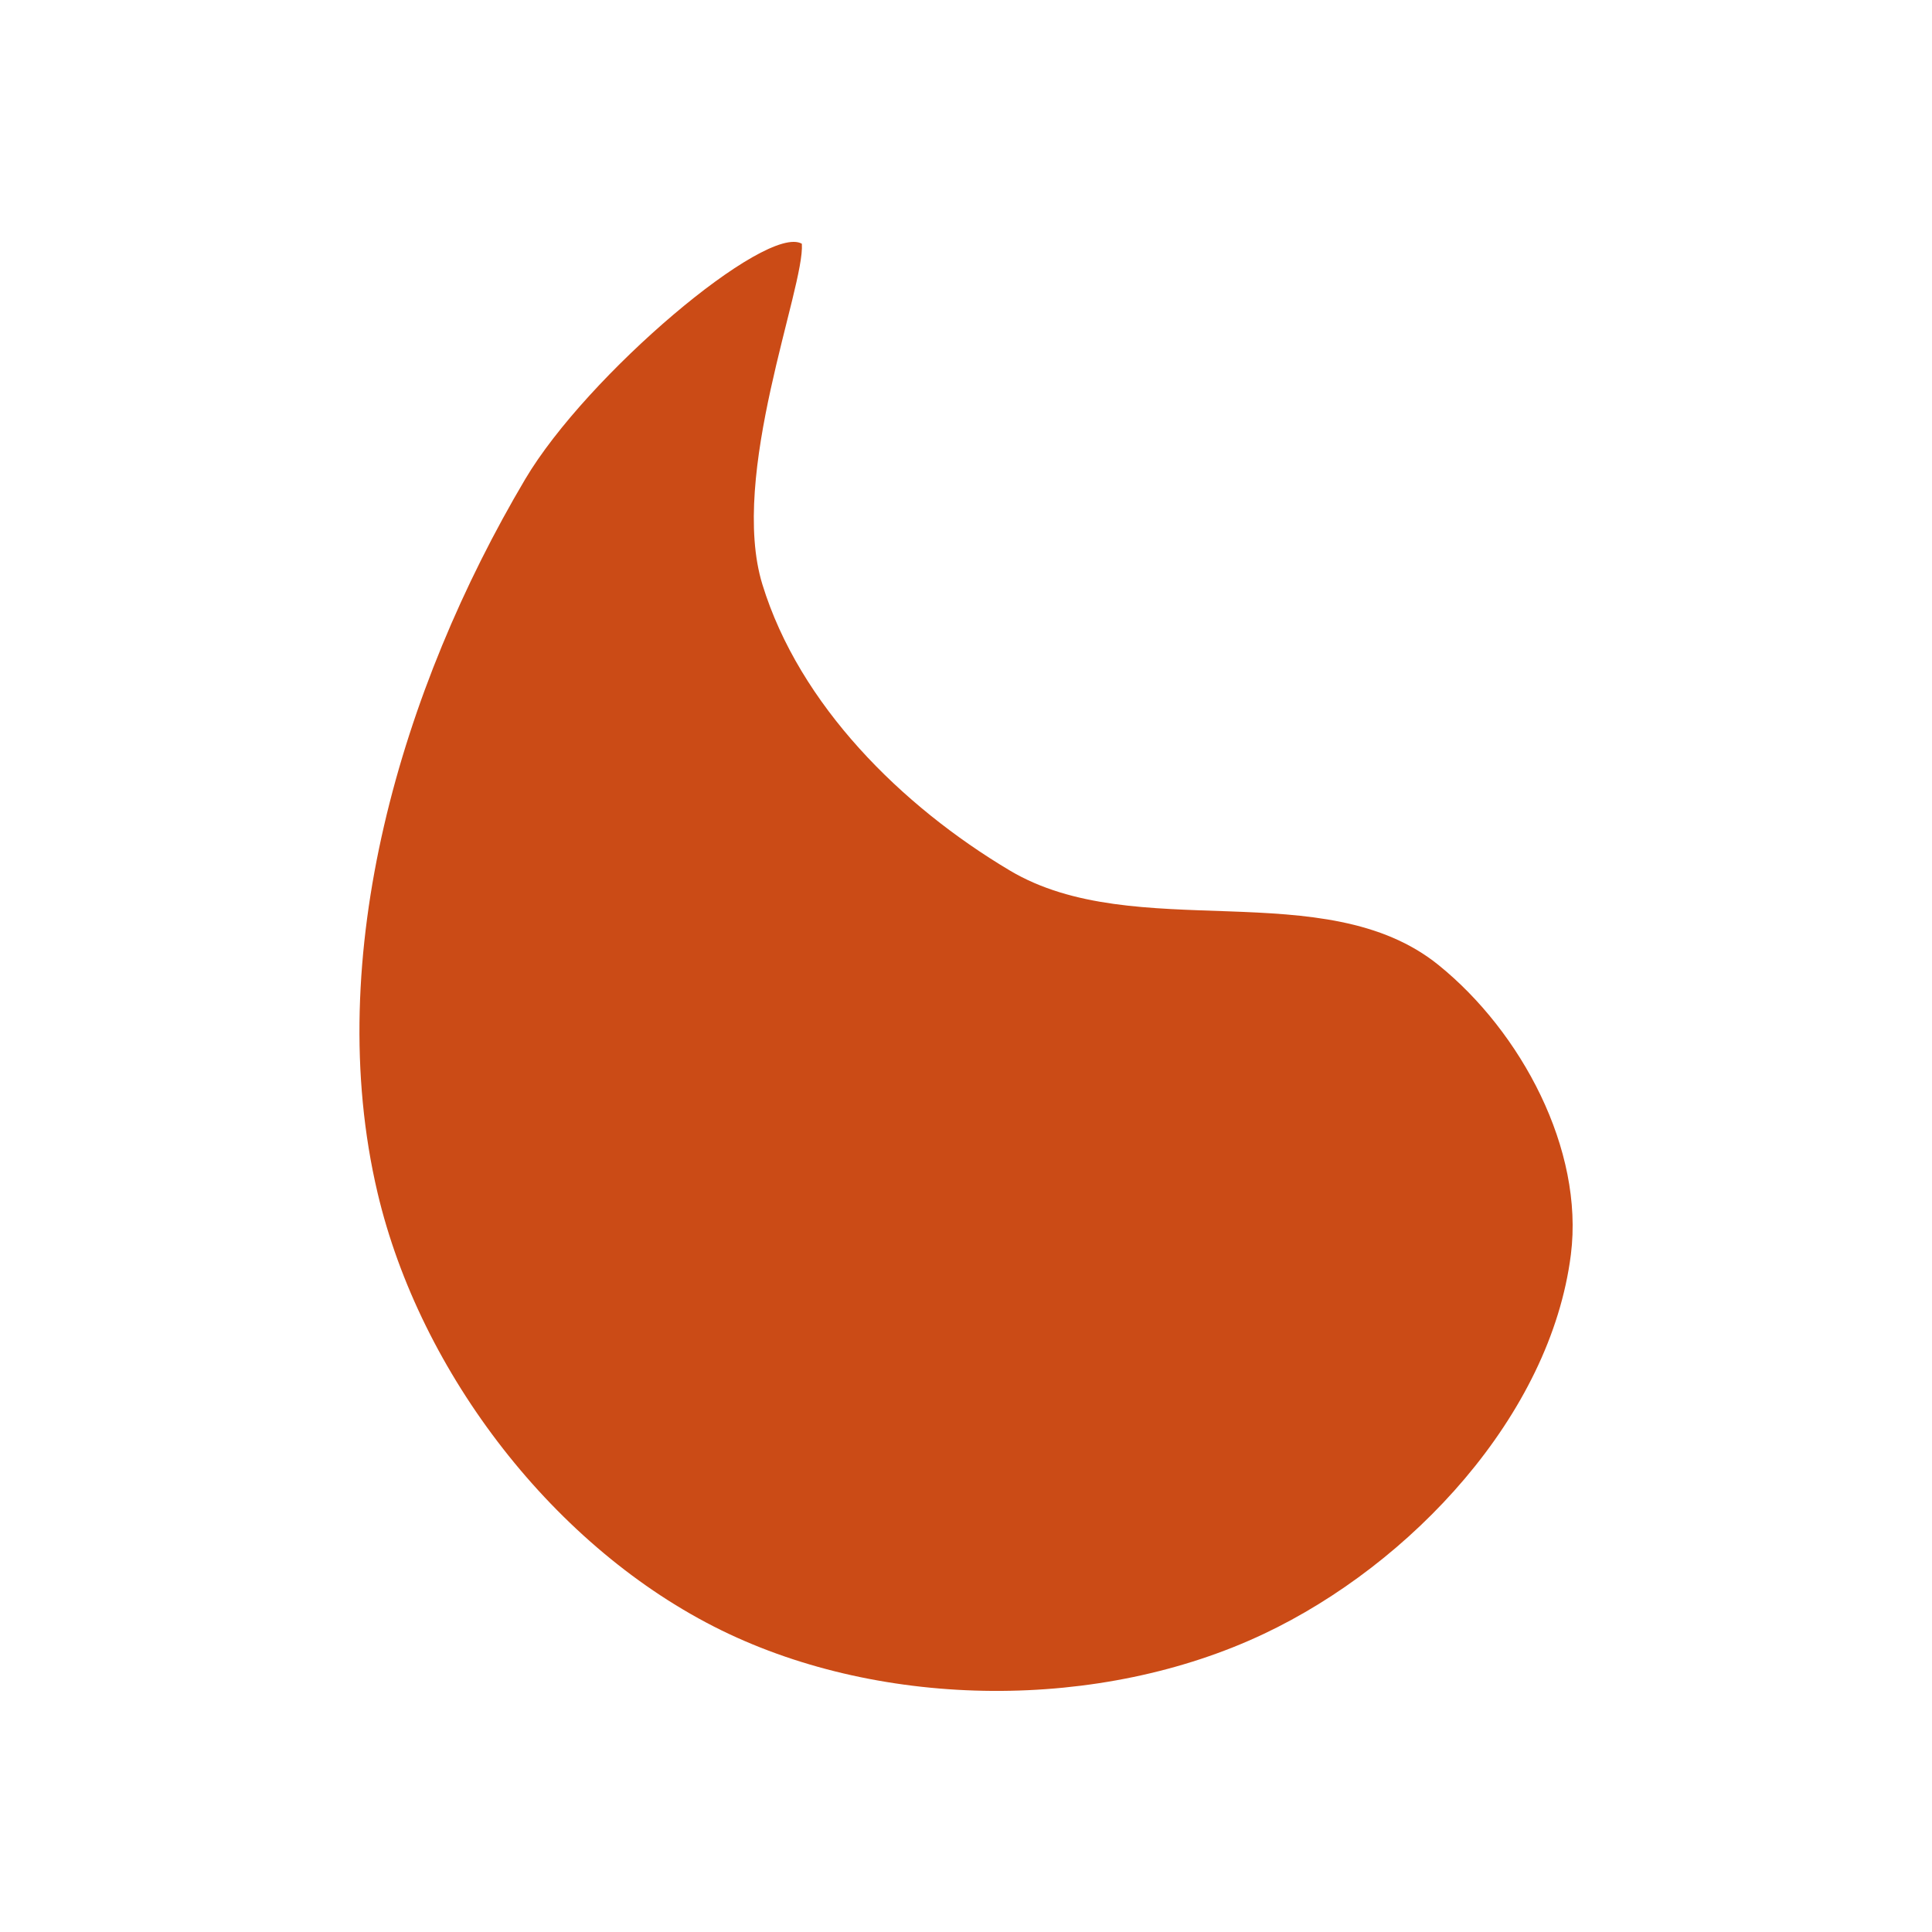
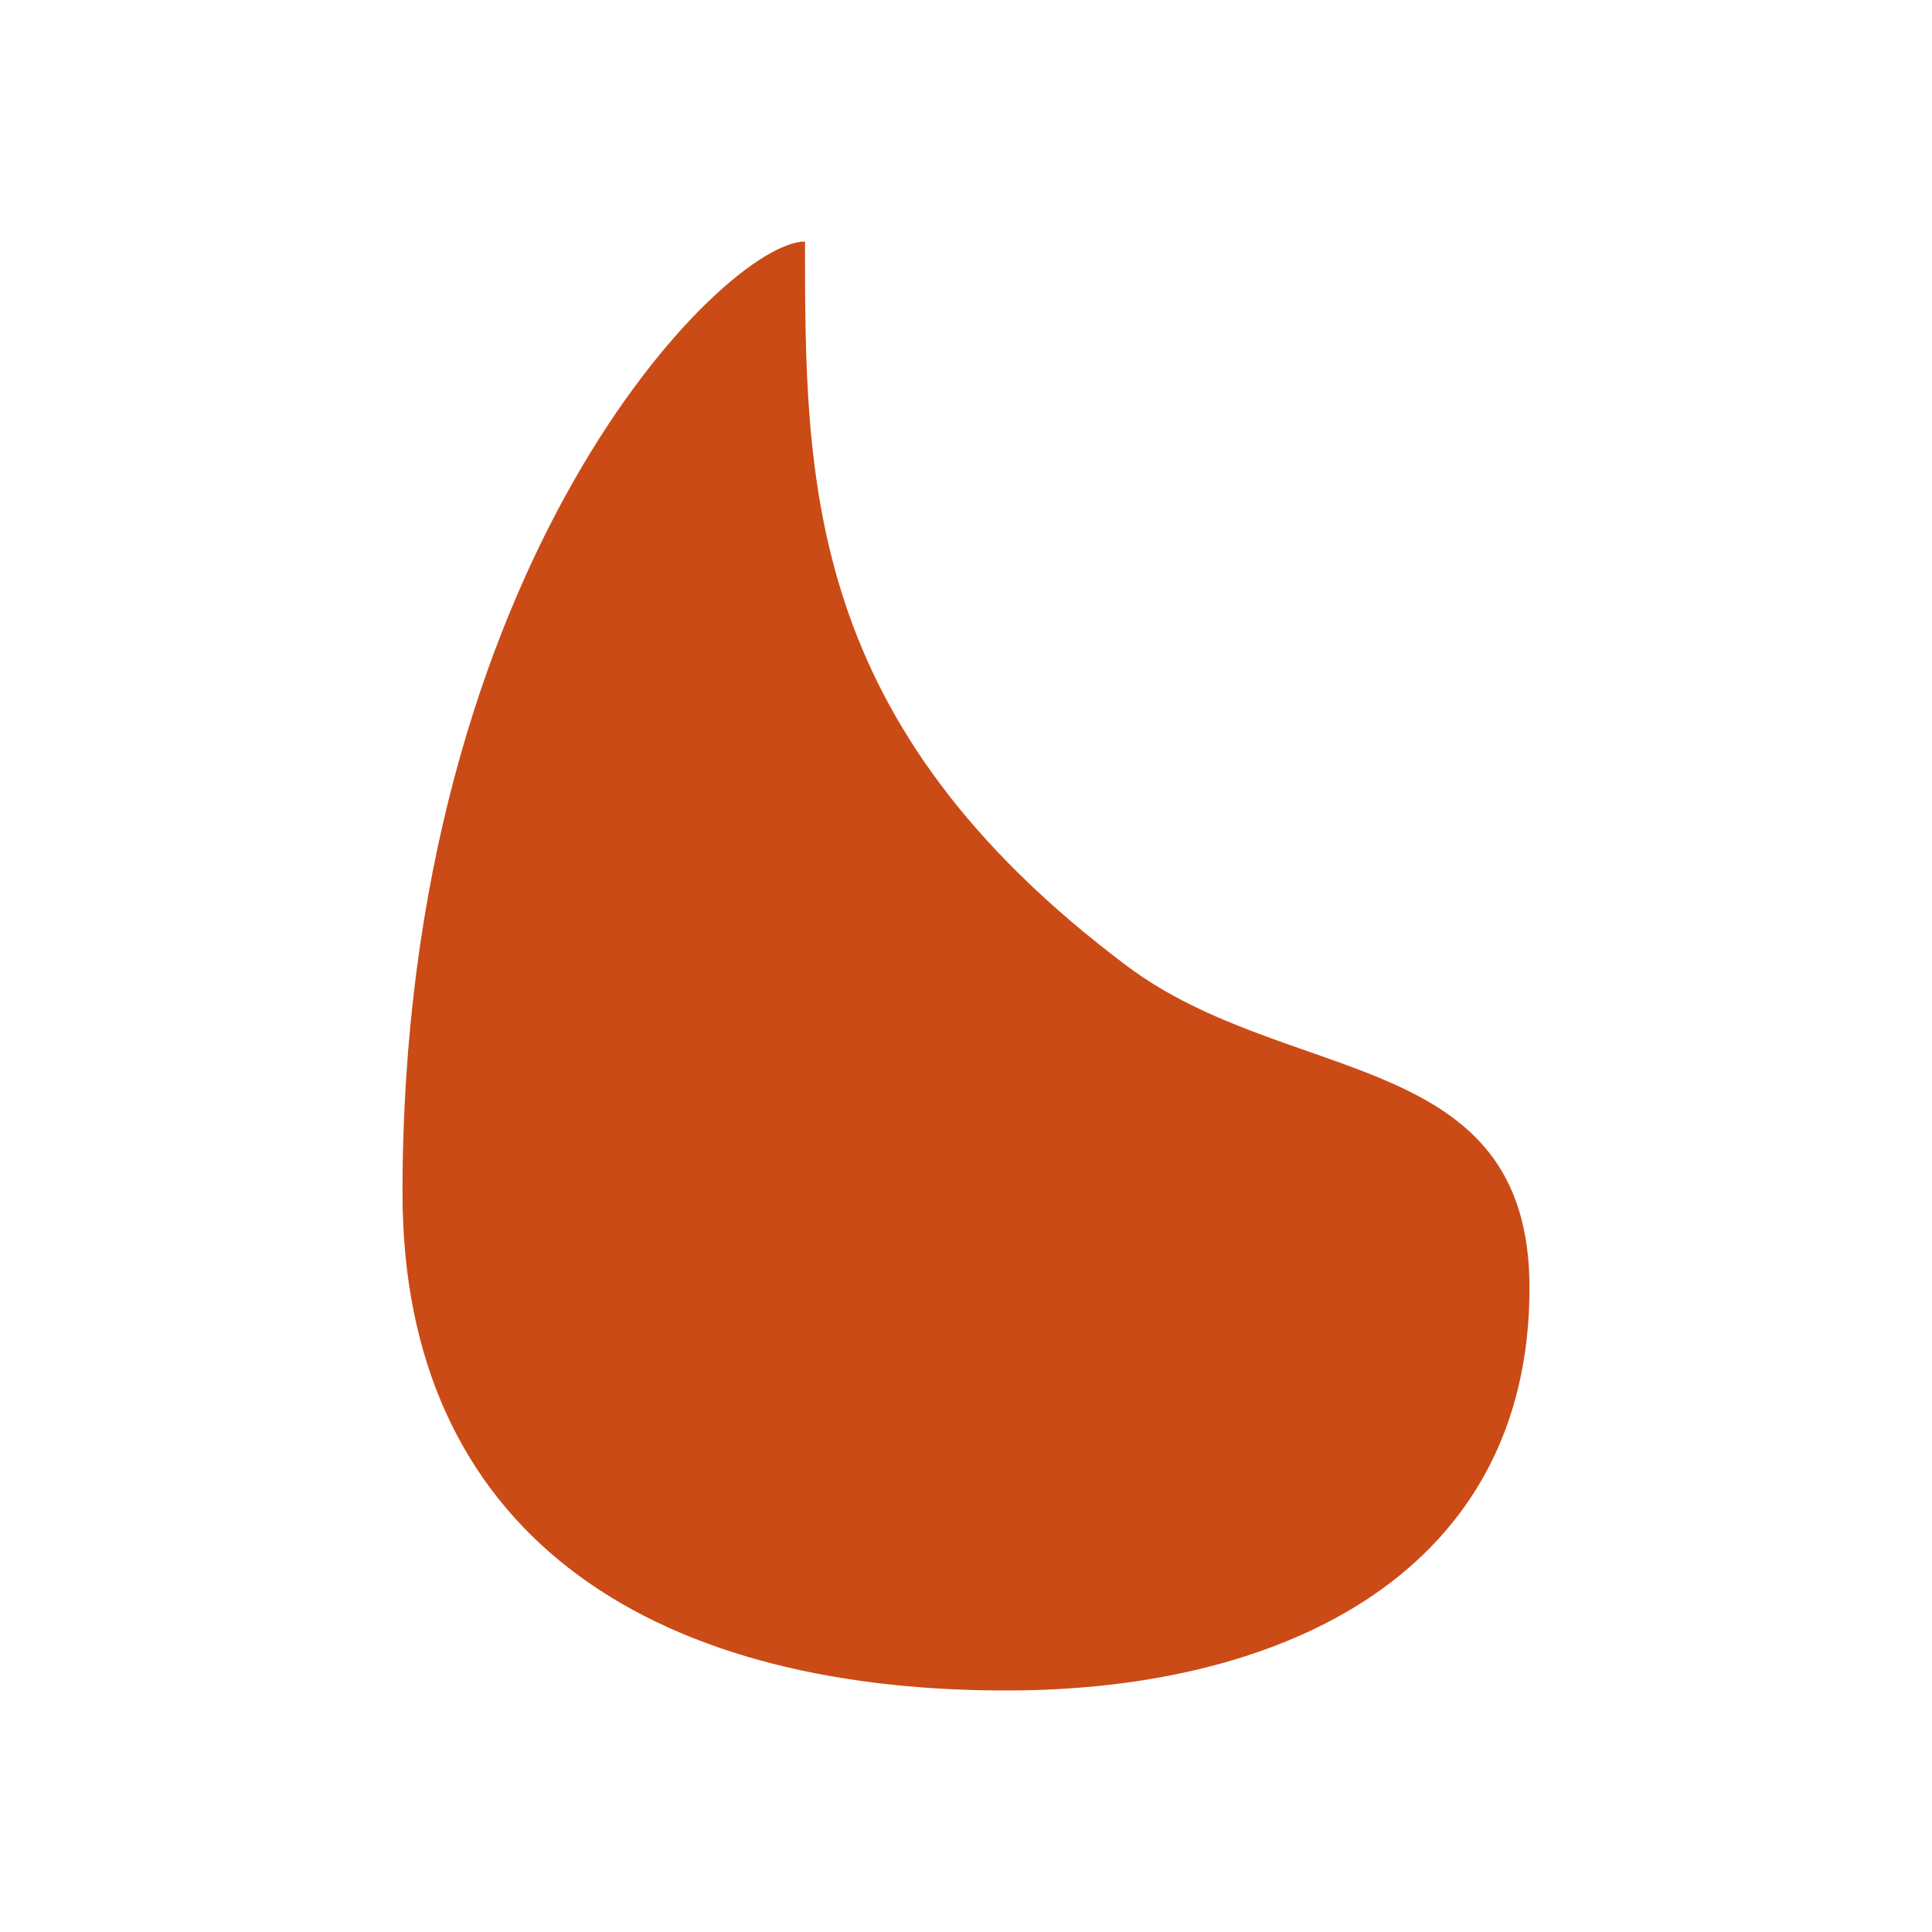
- <svg xmlns="http://www.w3.org/2000/svg" style="enable-background:new" viewBox="0 0 24 24">
-   <path d="m 9.961 3.03 c 0.037 0.538 -0.908 2.874 -0.49 4.231 0.46 1.496 1.727 2.751 3.072 3.552 1.562 0.931 3.913 0.032 5.327 1.175 1.026 0.829 1.809 2.289 1.644 3.597 -0.253 2 -1.986 3.846 -3.811 4.71 -2.03 0.961 -4.72 0.946 -6.738 -0.041 c -2.07 -1.014 -3.746 -3.192 -4.275 -5.437 -0.692 -2.937 0.296 -6.267 1.834 -8.864 0.766 -1.294 2.996 -3.18 3.437 -2.925 z" style="fill:#cb4b16;fill-opacity:1;stroke:none;fill-rule:evenodd" />
+ <svg xmlns="http://www.w3.org/2000/svg" viewBox="0 0 24 24" style="enable-background:new">
+   <path style="fill:#cb4b16;fill-opacity:1;stroke:none;fill-rule:evenodd" d="m 10,3 c 0,3 0,6 4,9 2.006,1.505 5,1 5,4 0,3.5 -3,5 -6.5,5 C 8,21 5,19 5,14.817 5,7 9,3 10,3 Z" />
</svg>
